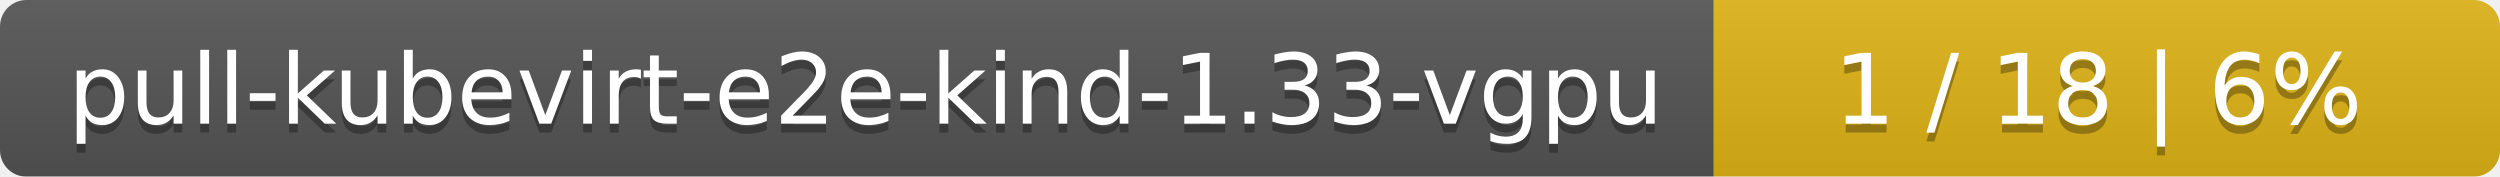
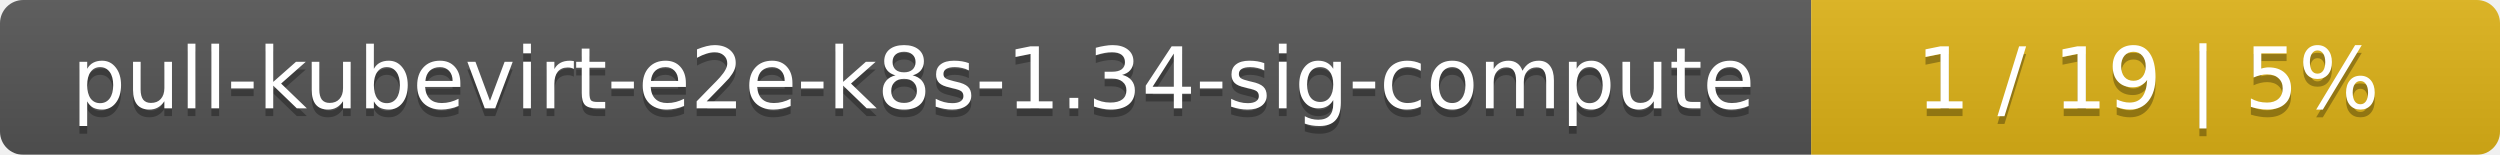
- <svg xmlns="http://www.w3.org/2000/svg" width="283" height="20">
+ <svg xmlns="http://www.w3.org/2000/svg" width="323" height="20">
  <linearGradient id="smooth" x2="0" y2="100%">
    <stop offset="0" stop-color="#bbb" stop-opacity=".1" />
    <stop offset="1" stop-opacity=".1" />
  </linearGradient>
  <mask id="round">
-     <rect width="283" height="20" rx="3" fill="#fff" />
+     <rect width="323" height="20" rx="3" fill="#fff" />
  </mask>
  <g mask="url(#round)">
-     <rect width="194" height="20" fill="#555" />
-     <rect x="194" width="89" height="20" fill="#dfb317" />
-     <rect width="283" height="20" fill="url(#smooth)" />
+     <rect width="234" height="20" fill="#555" />
+     <rect x="234" width="89" height="20" fill="#dfb317" />
+     <rect width="323" height="20" fill="url(#smooth)" />
  </g>
  <g fill="#fff" text-anchor="middle" font-family="DejaVu Sans,Verdana,Geneva,sans-serif" font-size="11">
-     <text x="98" y="15" fill="#010101" fill-opacity=".3">pull-kubevirt-e2e-kind-1.33-vgpu</text>
-     <text x="98" y="14">pull-kubevirt-e2e-kind-1.33-vgpu</text>
-     <text x="237.5" y="15" fill="#010101" fill-opacity=".3">1 / 18    |    6%</text>
-     <text x="237.5" y="14">1 / 18    |    6%</text>
+     <text x="118" y="15" fill="#010101" fill-opacity=".3">pull-kubevirt-e2e-k8s-1.34-sig-compute</text>
+     <text x="118" y="14">pull-kubevirt-e2e-k8s-1.34-sig-compute</text>
+     <text x="277.5" y="15" fill="#010101" fill-opacity=".3">1 / 19    |    5%</text>
+     <text x="277.5" y="14">1 / 19    |    5%</text>
  </g>
</svg>
